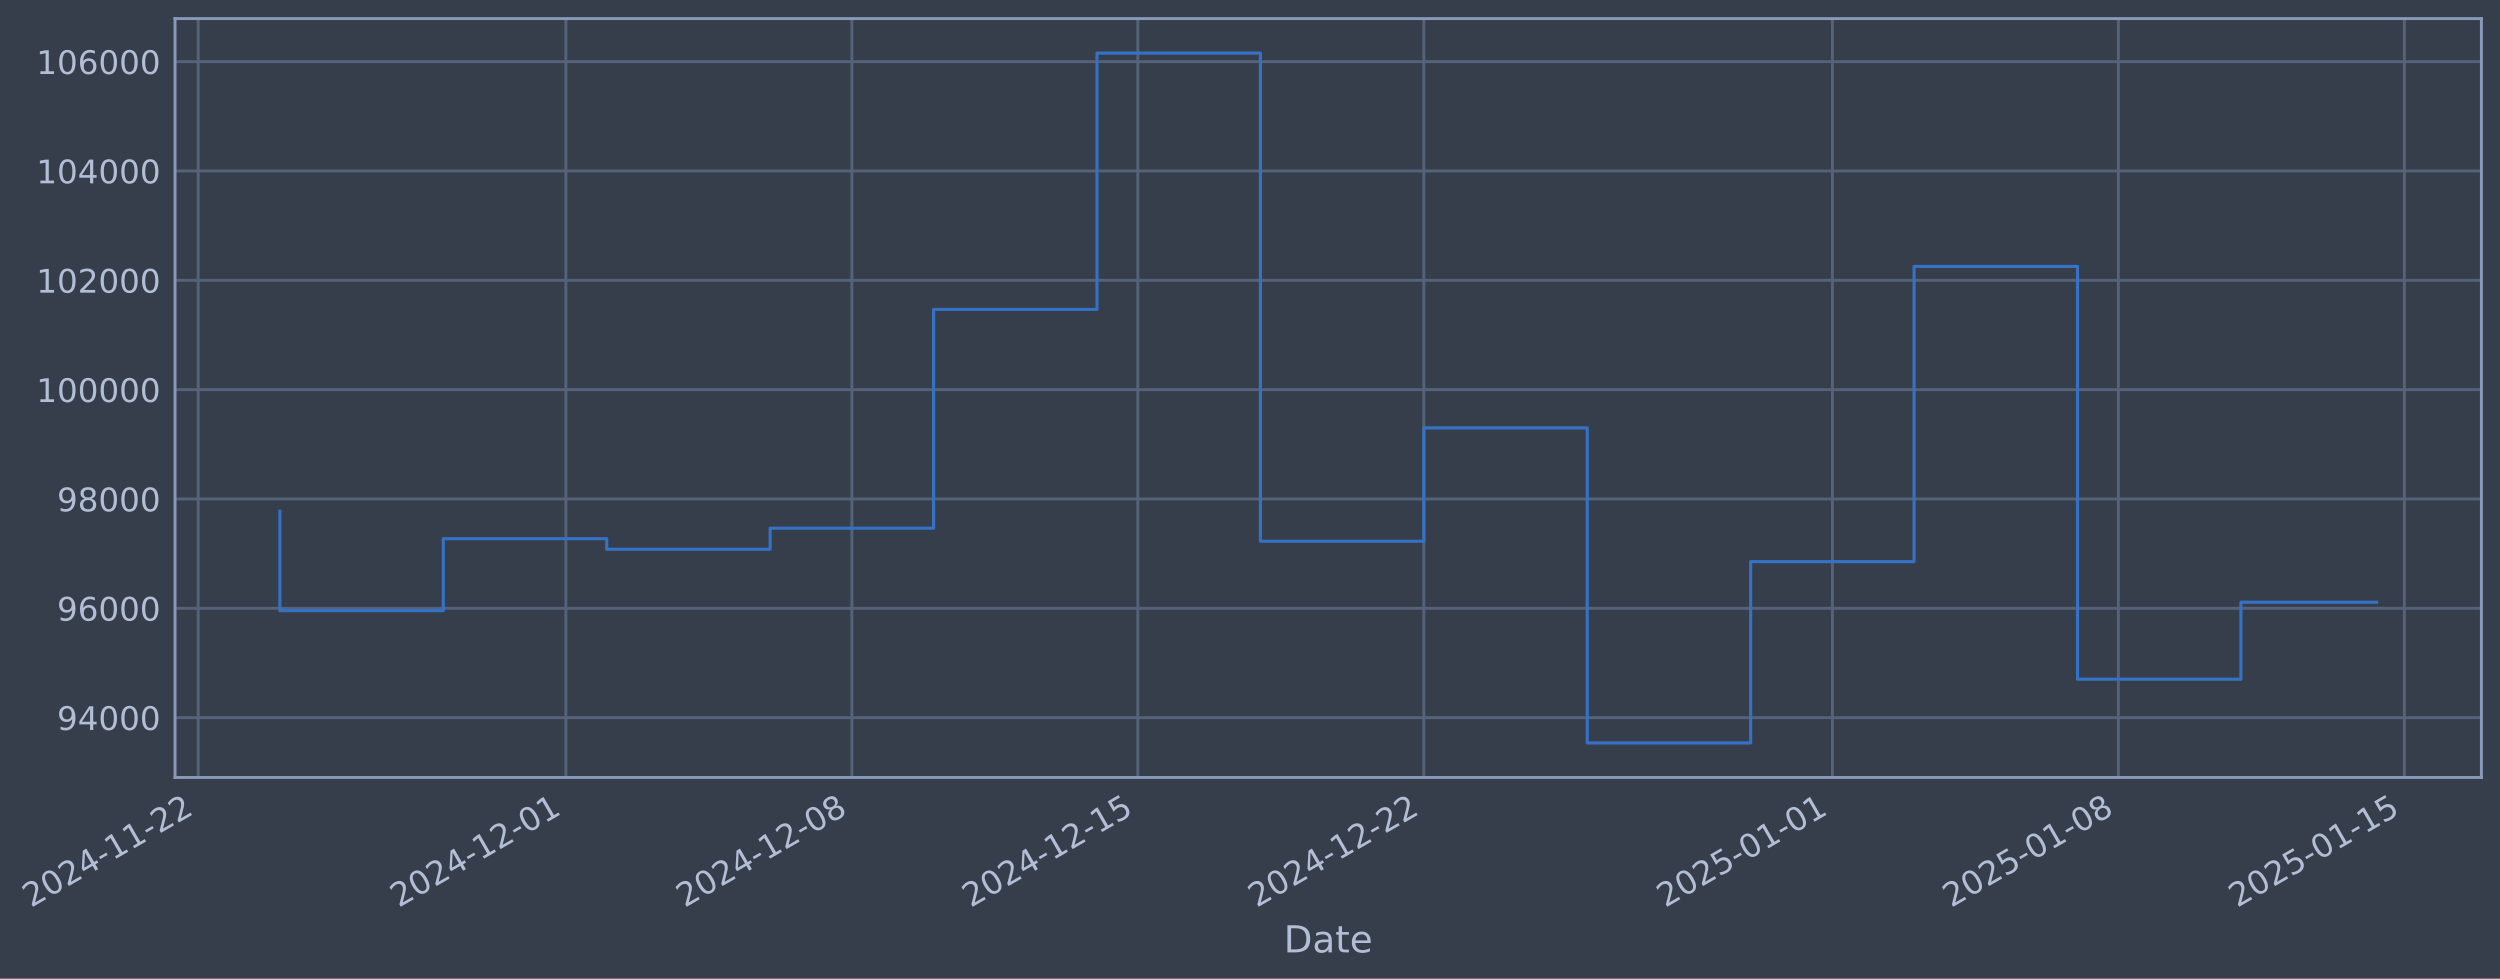
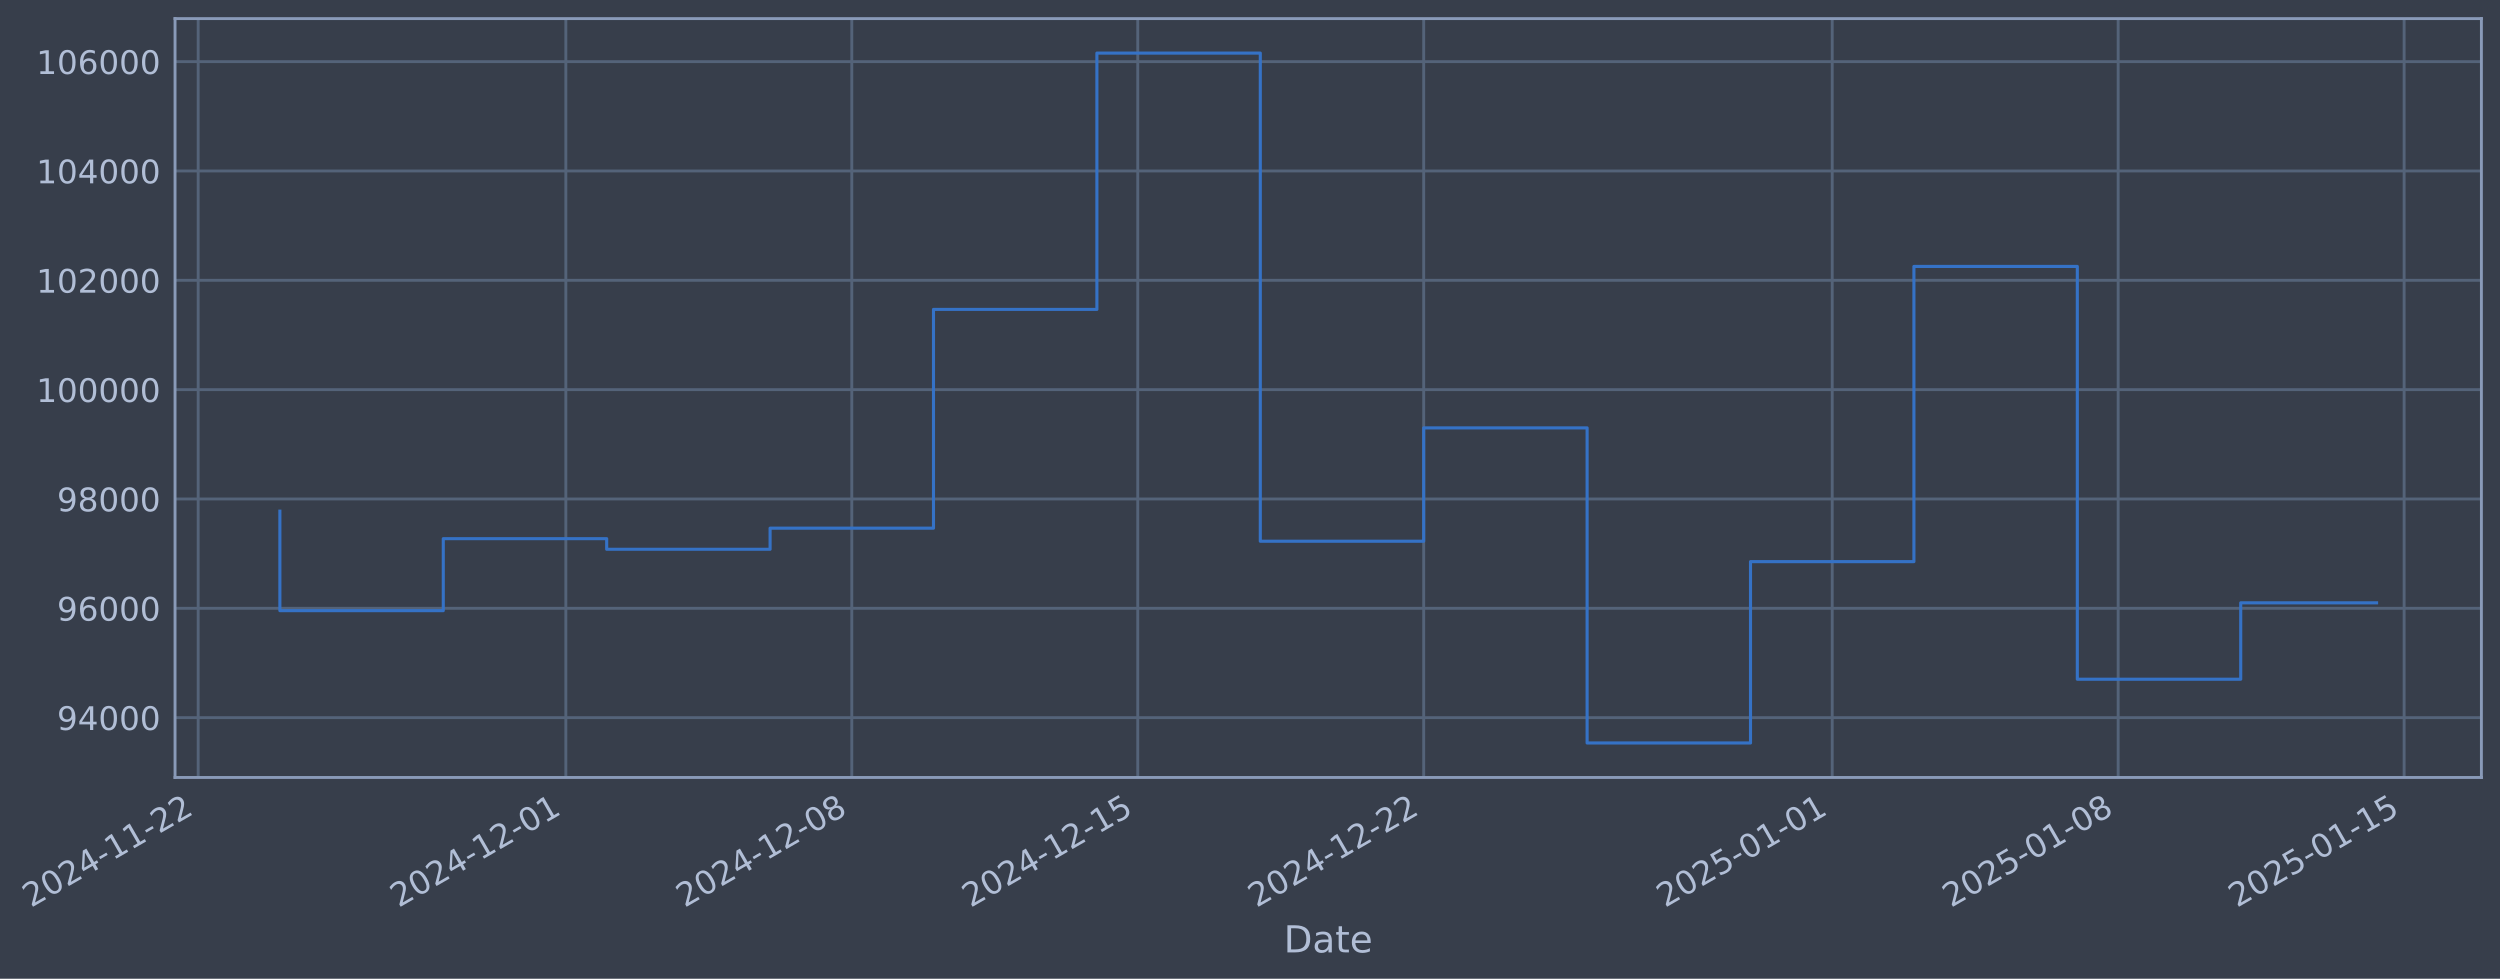
- <svg xmlns="http://www.w3.org/2000/svg" xmlns:xlink="http://www.w3.org/1999/xlink" width="967.761pt" height="378.87pt" viewBox="0 0 967.761 378.87" version="1.1">
+ <svg xmlns="http://www.w3.org/2000/svg" xmlns:xlink="http://www.w3.org/1999/xlink" width="967.758pt" height="378.87pt" viewBox="0 0 967.758 378.87" version="1.1">
  <defs>
    <style type="text/css">*{stroke-linejoin: round; stroke-linecap: butt}</style>
  </defs>
  <g id="figure_1">
    <g id="patch_1">
-       <path d="M 0 378.87  L 967.761 378.87  L 967.761 0  L 0 0  z " style="fill: #373e4b" />
+       <path d="M 0 378.87  L 967.758 378.87  L 967.758 0  L 0 0  z " style="fill: #373e4b" />
    </g>
    <g id="axes_1">
      <g id="patch_2">
-         <path d="M 67.761 300.96  L 960.561 300.96  L 960.561 7.2  L 67.761 7.2  z " style="fill: #373e4b" />
+         <path d="M 67.758 300.96  L 960.558 300.96  L 960.558 7.2  L 67.758 7.2  z " style="fill: #373e4b" />
      </g>
      <g id="matplotlib.axis_1">
        <g id="xtick_1">
          <g id="line2d_1">
-             <path d="M 76.713 300.96  L 76.713 7.2  " clip-path="url(#pc93eaf473d)" style="fill: none; stroke: #546379; stroke-width: 1.12; stroke-linecap: square" />
+             <path d="M 76.713 300.96  L 76.713 7.2  " clip-path="url(#pcde0b45743)" style="fill: none; stroke: #546379; stroke-width: 1.12; stroke-linecap: square" />
          </g>
          <g id="line2d_2" />
          <g id="text_1">
            <g style="fill: #b1bed6" transform="translate(11.98702 351.4642) rotate(-30) scale(0.126 -0.126)">
              <defs>
                <path id="DejaVuSans-32" d="M 1228 531  L 3431 531  L 3431 0  L 469 0  L 469 531  Q 828 903 1448 1529  Q 2069 2156 2228 2338  Q 2531 2678 2651 2914  Q 2772 3150 2772 3378  Q 2772 3750 2511 3984  Q 2250 4219 1831 4219  Q 1534 4219 1204 4116  Q 875 4013 500 3803  L 500 4441  Q 881 4594 1212 4672  Q 1544 4750 1819 4750  Q 2544 4750 2975 4387  Q 3406 4025 3406 3419  Q 3406 3131 3298 2873  Q 3191 2616 2906 2266  Q 2828 2175 2409 1742  Q 1991 1309 1228 531  z " transform="scale(0.015625)" />
                <path id="DejaVuSans-30" d="M 2034 4250  Q 1547 4250 1301 3770  Q 1056 3291 1056 2328  Q 1056 1369 1301 889  Q 1547 409 2034 409  Q 2525 409 2770 889  Q 3016 1369 3016 2328  Q 3016 3291 2770 3770  Q 2525 4250 2034 4250  z M 2034 4750  Q 2819 4750 3233 4129  Q 3647 3509 3647 2328  Q 3647 1150 3233 529  Q 2819 -91 2034 -91  Q 1250 -91 836 529  Q 422 1150 422 2328  Q 422 3509 836 4129  Q 1250 4750 2034 4750  z " transform="scale(0.015625)" />
                <path id="DejaVuSans-34" d="M 2419 4116  L 825 1625  L 2419 1625  L 2419 4116  z M 2253 4666  L 3047 4666  L 3047 1625  L 3713 1625  L 3713 1100  L 3047 1100  L 3047 0  L 2419 0  L 2419 1100  L 313 1100  L 313 1709  L 2253 4666  z " transform="scale(0.015625)" />
                <path id="DejaVuSans-2d" d="M 313 2009  L 1997 2009  L 1997 1497  L 313 1497  L 313 2009  z " transform="scale(0.015625)" />
                <path id="DejaVuSans-31" d="M 794 531  L 1825 531  L 1825 4091  L 703 3866  L 703 4441  L 1819 4666  L 2450 4666  L 2450 531  L 3481 531  L 3481 0  L 794 0  L 794 531  z " transform="scale(0.015625)" />
              </defs>
              <use xlink:href="#DejaVuSans-32" />
              <use xlink:href="#DejaVuSans-30" transform="translate(63.62305 0)" />
              <use xlink:href="#DejaVuSans-32" transform="translate(127.2461 0)" />
              <use xlink:href="#DejaVuSans-34" transform="translate(190.8691 0)" />
              <use xlink:href="#DejaVuSans-2d" transform="translate(254.4922 0)" />
              <use xlink:href="#DejaVuSans-31" transform="translate(290.5762 0)" />
              <use xlink:href="#DejaVuSans-31" transform="translate(354.1992 0)" />
              <use xlink:href="#DejaVuSans-2d" transform="translate(417.8223 0)" />
              <use xlink:href="#DejaVuSans-32" transform="translate(453.9062 0)" />
              <use xlink:href="#DejaVuSans-32" transform="translate(517.5293 0)" />
            </g>
          </g>
        </g>
        <g id="xtick_2">
          <g id="line2d_3">
-             <path d="M 219.049 300.96  L 219.049 7.2  " clip-path="url(#pc93eaf473d)" style="fill: none; stroke: #546379; stroke-width: 1.12; stroke-linecap: square" />
+             <path d="M 219.035 300.96  L 219.035 7.2  " clip-path="url(#pcde0b45743)" style="fill: none; stroke: #546379; stroke-width: 1.12; stroke-linecap: square" />
          </g>
          <g id="line2d_4" />
          <g id="text_2">
-             <g style="fill: #b1bed6" transform="translate(154.3238 351.4642) rotate(-30) scale(0.126 -0.126)">
+             <g style="fill: #b1bed6" transform="translate(154.309 351.4642) rotate(-30) scale(0.126 -0.126)">
              <use xlink:href="#DejaVuSans-32" />
              <use xlink:href="#DejaVuSans-30" transform="translate(63.62305 0)" />
              <use xlink:href="#DejaVuSans-32" transform="translate(127.2461 0)" />
              <use xlink:href="#DejaVuSans-34" transform="translate(190.8691 0)" />
              <use xlink:href="#DejaVuSans-2d" transform="translate(254.4922 0)" />
              <use xlink:href="#DejaVuSans-31" transform="translate(290.5762 0)" />
              <use xlink:href="#DejaVuSans-32" transform="translate(354.1992 0)" />
              <use xlink:href="#DejaVuSans-2d" transform="translate(417.8223 0)" />
              <use xlink:href="#DejaVuSans-30" transform="translate(453.9062 0)" />
              <use xlink:href="#DejaVuSans-31" transform="translate(517.5293 0)" />
            </g>
          </g>
        </g>
        <g id="xtick_3">
          <g id="line2d_5">
-             <path d="M 329.756 300.96  L 329.756 7.2  " clip-path="url(#pc93eaf473d)" style="fill: none; stroke: #546379; stroke-width: 1.12; stroke-linecap: square" />
+             <path d="M 329.729 300.96  L 329.729 7.2  " clip-path="url(#pcde0b45743)" style="fill: none; stroke: #546379; stroke-width: 1.12; stroke-linecap: square" />
          </g>
          <g id="line2d_6" />
          <g id="text_3">
-             <g style="fill: #b1bed6" transform="translate(265.0302 351.4642) rotate(-30) scale(0.126 -0.126)">
+             <g style="fill: #b1bed6" transform="translate(265.0039 351.4642) rotate(-30) scale(0.126 -0.126)">
              <defs>
                <path id="DejaVuSans-38" d="M 2034 2216  Q 1584 2216 1326 1975  Q 1069 1734 1069 1313  Q 1069 891 1326 650  Q 1584 409 2034 409  Q 2484 409 2743 651  Q 3003 894 3003 1313  Q 3003 1734 2745 1975  Q 2488 2216 2034 2216  z M 1403 2484  Q 997 2584 770 2862  Q 544 3141 544 3541  Q 544 4100 942 4425  Q 1341 4750 2034 4750  Q 2731 4750 3128 4425  Q 3525 4100 3525 3541  Q 3525 3141 3298 2862  Q 3072 2584 2669 2484  Q 3125 2378 3379 2068  Q 3634 1759 3634 1313  Q 3634 634 3220 271  Q 2806 -91 2034 -91  Q 1263 -91 848 271  Q 434 634 434 1313  Q 434 1759 690 2068  Q 947 2378 1403 2484  z M 1172 3481  Q 1172 3119 1398 2916  Q 1625 2713 2034 2713  Q 2441 2713 2670 2916  Q 2900 3119 2900 3481  Q 2900 3844 2670 4047  Q 2441 4250 2034 4250  Q 1625 4250 1398 4047  Q 1172 3844 1172 3481  z " transform="scale(0.015625)" />
              </defs>
              <use xlink:href="#DejaVuSans-32" />
              <use xlink:href="#DejaVuSans-30" transform="translate(63.62305 0)" />
              <use xlink:href="#DejaVuSans-32" transform="translate(127.2461 0)" />
              <use xlink:href="#DejaVuSans-34" transform="translate(190.8691 0)" />
              <use xlink:href="#DejaVuSans-2d" transform="translate(254.4922 0)" />
              <use xlink:href="#DejaVuSans-31" transform="translate(290.5762 0)" />
              <use xlink:href="#DejaVuSans-32" transform="translate(354.1992 0)" />
              <use xlink:href="#DejaVuSans-2d" transform="translate(417.8223 0)" />
              <use xlink:href="#DejaVuSans-30" transform="translate(453.9062 0)" />
              <use xlink:href="#DejaVuSans-38" transform="translate(517.5293 0)" />
            </g>
          </g>
        </g>
        <g id="xtick_4">
          <g id="line2d_7">
-             <path d="M 440.462 300.96  L 440.462 7.2  " clip-path="url(#pc93eaf473d)" style="fill: none; stroke: #546379; stroke-width: 1.12; stroke-linecap: square" />
+             <path d="M 440.424 300.96  L 440.424 7.2  " clip-path="url(#pcde0b45743)" style="fill: none; stroke: #546379; stroke-width: 1.12; stroke-linecap: square" />
          </g>
          <g id="line2d_8" />
          <g id="text_4">
-             <g style="fill: #b1bed6" transform="translate(375.7366 351.4642) rotate(-30) scale(0.126 -0.126)">
+             <g style="fill: #b1bed6" transform="translate(375.6989 351.4642) rotate(-30) scale(0.126 -0.126)">
              <defs>
                <path id="DejaVuSans-35" d="M 691 4666  L 3169 4666  L 3169 4134  L 1269 4134  L 1269 2991  Q 1406 3038 1543 3061  Q 1681 3084 1819 3084  Q 2600 3084 3056 2656  Q 3513 2228 3513 1497  Q 3513 744 3044 326  Q 2575 -91 1722 -91  Q 1428 -91 1123 -41  Q 819 9 494 109  L 494 744  Q 775 591 1075 516  Q 1375 441 1709 441  Q 2250 441 2565 725  Q 2881 1009 2881 1497  Q 2881 1984 2565 2268  Q 2250 2553 1709 2553  Q 1456 2553 1204 2497  Q 953 2441 691 2322  L 691 4666  z " transform="scale(0.015625)" />
              </defs>
              <use xlink:href="#DejaVuSans-32" />
              <use xlink:href="#DejaVuSans-30" transform="translate(63.62305 0)" />
              <use xlink:href="#DejaVuSans-32" transform="translate(127.2461 0)" />
              <use xlink:href="#DejaVuSans-34" transform="translate(190.8691 0)" />
              <use xlink:href="#DejaVuSans-2d" transform="translate(254.4922 0)" />
              <use xlink:href="#DejaVuSans-31" transform="translate(290.5762 0)" />
              <use xlink:href="#DejaVuSans-32" transform="translate(354.1992 0)" />
              <use xlink:href="#DejaVuSans-2d" transform="translate(417.8223 0)" />
              <use xlink:href="#DejaVuSans-31" transform="translate(453.9062 0)" />
              <use xlink:href="#DejaVuSans-35" transform="translate(517.5293 0)" />
            </g>
          </g>
        </g>
        <g id="xtick_5">
          <g id="line2d_9">
-             <path d="M 551.168 300.96  L 551.168 7.2  " clip-path="url(#pc93eaf473d)" style="fill: none; stroke: #546379; stroke-width: 1.12; stroke-linecap: square" />
+             <path d="M 551.119 300.96  L 551.119 7.2  " clip-path="url(#pcde0b45743)" style="fill: none; stroke: #546379; stroke-width: 1.12; stroke-linecap: square" />
          </g>
          <g id="line2d_10" />
          <g id="text_5">
-             <g style="fill: #b1bed6" transform="translate(486.443 351.4642) rotate(-30) scale(0.126 -0.126)">
+             <g style="fill: #b1bed6" transform="translate(486.3938 351.4642) rotate(-30) scale(0.126 -0.126)">
              <use xlink:href="#DejaVuSans-32" />
              <use xlink:href="#DejaVuSans-30" transform="translate(63.62305 0)" />
              <use xlink:href="#DejaVuSans-32" transform="translate(127.2461 0)" />
              <use xlink:href="#DejaVuSans-34" transform="translate(190.8691 0)" />
              <use xlink:href="#DejaVuSans-2d" transform="translate(254.4922 0)" />
              <use xlink:href="#DejaVuSans-31" transform="translate(290.5762 0)" />
              <use xlink:href="#DejaVuSans-32" transform="translate(354.1992 0)" />
              <use xlink:href="#DejaVuSans-2d" transform="translate(417.8223 0)" />
              <use xlink:href="#DejaVuSans-32" transform="translate(453.9062 0)" />
              <use xlink:href="#DejaVuSans-32" transform="translate(517.5293 0)" />
            </g>
          </g>
        </g>
        <g id="xtick_6">
          <g id="line2d_11">
-             <path d="M 709.32 300.96  L 709.32 7.2  " clip-path="url(#pc93eaf473d)" style="fill: none; stroke: #546379; stroke-width: 1.12; stroke-linecap: square" />
+             <path d="M 709.255 300.96  L 709.255 7.2  " clip-path="url(#pcde0b45743)" style="fill: none; stroke: #546379; stroke-width: 1.12; stroke-linecap: square" />
          </g>
          <g id="line2d_12" />
          <g id="text_6">
-             <g style="fill: #b1bed6" transform="translate(644.595 351.4642) rotate(-30) scale(0.126 -0.126)">
+             <g style="fill: #b1bed6" transform="translate(644.5293 351.4642) rotate(-30) scale(0.126 -0.126)">
              <use xlink:href="#DejaVuSans-32" />
              <use xlink:href="#DejaVuSans-30" transform="translate(63.62305 0)" />
              <use xlink:href="#DejaVuSans-32" transform="translate(127.2461 0)" />
              <use xlink:href="#DejaVuSans-35" transform="translate(190.8691 0)" />
              <use xlink:href="#DejaVuSans-2d" transform="translate(254.4922 0)" />
              <use xlink:href="#DejaVuSans-30" transform="translate(290.5762 0)" />
              <use xlink:href="#DejaVuSans-31" transform="translate(354.1992 0)" />
              <use xlink:href="#DejaVuSans-2d" transform="translate(417.8223 0)" />
              <use xlink:href="#DejaVuSans-30" transform="translate(453.9062 0)" />
              <use xlink:href="#DejaVuSans-31" transform="translate(517.5293 0)" />
            </g>
          </g>
        </g>
        <g id="xtick_7">
          <g id="line2d_13">
-             <path d="M 820.027 300.96  L 820.027 7.2  " clip-path="url(#pc93eaf473d)" style="fill: none; stroke: #546379; stroke-width: 1.12; stroke-linecap: square" />
+             <path d="M 819.95 300.96  L 819.95 7.2  " clip-path="url(#pcde0b45743)" style="fill: none; stroke: #546379; stroke-width: 1.12; stroke-linecap: square" />
          </g>
          <g id="line2d_14" />
          <g id="text_7">
-             <g style="fill: #b1bed6" transform="translate(755.3014 351.4642) rotate(-30) scale(0.126 -0.126)">
+             <g style="fill: #b1bed6" transform="translate(755.2242 351.4642) rotate(-30) scale(0.126 -0.126)">
              <use xlink:href="#DejaVuSans-32" />
              <use xlink:href="#DejaVuSans-30" transform="translate(63.62305 0)" />
              <use xlink:href="#DejaVuSans-32" transform="translate(127.2461 0)" />
              <use xlink:href="#DejaVuSans-35" transform="translate(190.8691 0)" />
              <use xlink:href="#DejaVuSans-2d" transform="translate(254.4922 0)" />
              <use xlink:href="#DejaVuSans-30" transform="translate(290.5762 0)" />
              <use xlink:href="#DejaVuSans-31" transform="translate(354.1992 0)" />
              <use xlink:href="#DejaVuSans-2d" transform="translate(417.8223 0)" />
              <use xlink:href="#DejaVuSans-30" transform="translate(453.9062 0)" />
              <use xlink:href="#DejaVuSans-38" transform="translate(517.5293 0)" />
            </g>
          </g>
        </g>
        <g id="xtick_8">
          <g id="line2d_15">
-             <path d="M 930.733 300.96  L 930.733 7.2  " clip-path="url(#pc93eaf473d)" style="fill: none; stroke: #546379; stroke-width: 1.12; stroke-linecap: square" />
+             <path d="M 930.645 300.96  L 930.645 7.2  " clip-path="url(#pcde0b45743)" style="fill: none; stroke: #546379; stroke-width: 1.12; stroke-linecap: square" />
          </g>
          <g id="line2d_16" />
          <g id="text_8">
-             <g style="fill: #b1bed6" transform="translate(866.0077 351.4642) rotate(-30) scale(0.126 -0.126)">
+             <g style="fill: #b1bed6" transform="translate(865.9192 351.4642) rotate(-30) scale(0.126 -0.126)">
              <use xlink:href="#DejaVuSans-32" />
              <use xlink:href="#DejaVuSans-30" transform="translate(63.62305 0)" />
              <use xlink:href="#DejaVuSans-32" transform="translate(127.2461 0)" />
              <use xlink:href="#DejaVuSans-35" transform="translate(190.8691 0)" />
              <use xlink:href="#DejaVuSans-2d" transform="translate(254.4922 0)" />
              <use xlink:href="#DejaVuSans-30" transform="translate(290.5762 0)" />
              <use xlink:href="#DejaVuSans-31" transform="translate(354.1992 0)" />
              <use xlink:href="#DejaVuSans-2d" transform="translate(417.8223 0)" />
              <use xlink:href="#DejaVuSans-31" transform="translate(453.9062 0)" />
              <use xlink:href="#DejaVuSans-35" transform="translate(517.5293 0)" />
            </g>
          </g>
        </g>
        <g id="text_9">
-           <g style="fill: #b1bed6" transform="translate(496.952 368.6753) scale(0.144 -0.144)">
+           <g style="fill: #b1bed6" transform="translate(496.9487 368.6753) scale(0.144 -0.144)">
            <defs>
              <path id="DejaVuSans-44" d="M 1259 4147  L 1259 519  L 2022 519  Q 2988 519 3436 956  Q 3884 1394 3884 2338  Q 3884 3275 3436 3711  Q 2988 4147 2022 4147  L 1259 4147  z M 628 4666  L 1925 4666  Q 3281 4666 3915 4102  Q 4550 3538 4550 2338  Q 4550 1131 3912 565  Q 3275 0 1925 0  L 628 0  L 628 4666  z " transform="scale(0.015625)" />
              <path id="DejaVuSans-61" d="M 2194 1759  Q 1497 1759 1228 1600  Q 959 1441 959 1056  Q 959 750 1161 570  Q 1363 391 1709 391  Q 2188 391 2477 730  Q 2766 1069 2766 1631  L 2766 1759  L 2194 1759  z M 3341 1997  L 3341 0  L 2766 0  L 2766 531  Q 2569 213 2275 61  Q 1981 -91 1556 -91  Q 1019 -91 701 211  Q 384 513 384 1019  Q 384 1609 779 1909  Q 1175 2209 1959 2209  L 2766 2209  L 2766 2266  Q 2766 2663 2505 2880  Q 2244 3097 1772 3097  Q 1472 3097 1187 3025  Q 903 2953 641 2809  L 641 3341  Q 956 3463 1253 3523  Q 1550 3584 1831 3584  Q 2591 3584 2966 3190  Q 3341 2797 3341 1997  z " transform="scale(0.015625)" />
              <path id="DejaVuSans-74" d="M 1172 4494  L 1172 3500  L 2356 3500  L 2356 3053  L 1172 3053  L 1172 1153  Q 1172 725 1289 603  Q 1406 481 1766 481  L 2356 481  L 2356 0  L 1766 0  Q 1100 0 847 248  Q 594 497 594 1153  L 594 3053  L 172 3053  L 172 3500  L 594 3500  L 594 4494  L 1172 4494  z " transform="scale(0.015625)" />
              <path id="DejaVuSans-65" d="M 3597 1894  L 3597 1613  L 953 1613  Q 991 1019 1311 708  Q 1631 397 2203 397  Q 2534 397 2845 478  Q 3156 559 3463 722  L 3463 178  Q 3153 47 2828 -22  Q 2503 -91 2169 -91  Q 1331 -91 842 396  Q 353 884 353 1716  Q 353 2575 817 3079  Q 1281 3584 2069 3584  Q 2775 3584 3186 3129  Q 3597 2675 3597 1894  z M 3022 2063  Q 3016 2534 2758 2815  Q 2500 3097 2075 3097  Q 1594 3097 1305 2825  Q 1016 2553 972 2059  L 3022 2063  z " transform="scale(0.015625)" />
            </defs>
            <use xlink:href="#DejaVuSans-44" />
            <use xlink:href="#DejaVuSans-61" transform="translate(77.00195 0)" />
            <use xlink:href="#DejaVuSans-74" transform="translate(138.2812 0)" />
            <use xlink:href="#DejaVuSans-65" transform="translate(177.4902 0)" />
          </g>
        </g>
      </g>
      <g id="matplotlib.axis_2">
        <g id="ytick_1">
          <g id="line2d_17">
-             <path d="M 67.761 277.797  L 960.561 277.797  " clip-path="url(#pc93eaf473d)" style="fill: none; stroke: #546379; stroke-width: 1.12; stroke-linecap: square" />
+             <path d="M 67.758 277.797  L 960.558 277.797  " clip-path="url(#pcde0b45743)" style="fill: none; stroke: #546379; stroke-width: 1.12; stroke-linecap: square" />
          </g>
          <g id="line2d_18" />
          <g id="text_10">
-             <g style="fill: #b1bed6" transform="translate(22.07735 282.5841) scale(0.126 -0.126)">
+             <g style="fill: #b1bed6" transform="translate(22.07407 282.5841) scale(0.126 -0.126)">
              <defs>
                <path id="DejaVuSans-39" d="M 703 97  L 703 672  Q 941 559 1184 500  Q 1428 441 1663 441  Q 2288 441 2617 861  Q 2947 1281 2994 2138  Q 2813 1869 2534 1725  Q 2256 1581 1919 1581  Q 1219 1581 811 2004  Q 403 2428 403 3163  Q 403 3881 828 4315  Q 1253 4750 1959 4750  Q 2769 4750 3195 4129  Q 3622 3509 3622 2328  Q 3622 1225 3098 567  Q 2575 -91 1691 -91  Q 1453 -91 1209 -44  Q 966 3 703 97  z M 1959 2075  Q 2384 2075 2632 2365  Q 2881 2656 2881 3163  Q 2881 3666 2632 3958  Q 2384 4250 1959 4250  Q 1534 4250 1286 3958  Q 1038 3666 1038 3163  Q 1038 2656 1286 2365  Q 1534 2075 1959 2075  z " transform="scale(0.015625)" />
              </defs>
              <use xlink:href="#DejaVuSans-39" />
              <use xlink:href="#DejaVuSans-34" transform="translate(63.62305 0)" />
              <use xlink:href="#DejaVuSans-30" transform="translate(127.2461 0)" />
              <use xlink:href="#DejaVuSans-30" transform="translate(190.8691 0)" />
              <use xlink:href="#DejaVuSans-30" transform="translate(254.4922 0)" />
            </g>
          </g>
        </g>
        <g id="ytick_2">
          <g id="line2d_19">
-             <path d="M 67.761 235.473  L 960.561 235.473  " clip-path="url(#pc93eaf473d)" style="fill: none; stroke: #546379; stroke-width: 1.12; stroke-linecap: square" />
+             <path d="M 67.758 235.473  L 960.558 235.473  " clip-path="url(#pcde0b45743)" style="fill: none; stroke: #546379; stroke-width: 1.12; stroke-linecap: square" />
          </g>
          <g id="line2d_20" />
          <g id="text_11">
-             <g style="fill: #b1bed6" transform="translate(22.07735 240.2602) scale(0.126 -0.126)">
+             <g style="fill: #b1bed6" transform="translate(22.07407 240.2602) scale(0.126 -0.126)">
              <defs>
                <path id="DejaVuSans-36" d="M 2113 2584  Q 1688 2584 1439 2293  Q 1191 2003 1191 1497  Q 1191 994 1439 701  Q 1688 409 2113 409  Q 2538 409 2786 701  Q 3034 994 3034 1497  Q 3034 2003 2786 2293  Q 2538 2584 2113 2584  z M 3366 4563  L 3366 3988  Q 3128 4100 2886 4159  Q 2644 4219 2406 4219  Q 1781 4219 1451 3797  Q 1122 3375 1075 2522  Q 1259 2794 1537 2939  Q 1816 3084 2150 3084  Q 2853 3084 3261 2657  Q 3669 2231 3669 1497  Q 3669 778 3244 343  Q 2819 -91 2113 -91  Q 1303 -91 875 529  Q 447 1150 447 2328  Q 447 3434 972 4092  Q 1497 4750 2381 4750  Q 2619 4750 2861 4703  Q 3103 4656 3366 4563  z " transform="scale(0.015625)" />
              </defs>
              <use xlink:href="#DejaVuSans-39" />
              <use xlink:href="#DejaVuSans-36" transform="translate(63.62305 0)" />
              <use xlink:href="#DejaVuSans-30" transform="translate(127.2461 0)" />
              <use xlink:href="#DejaVuSans-30" transform="translate(190.8691 0)" />
              <use xlink:href="#DejaVuSans-30" transform="translate(254.4922 0)" />
            </g>
          </g>
        </g>
        <g id="ytick_3">
          <g id="line2d_21">
-             <path d="M 67.761 193.149  L 960.561 193.149  " clip-path="url(#pc93eaf473d)" style="fill: none; stroke: #546379; stroke-width: 1.12; stroke-linecap: square" />
+             <path d="M 67.758 193.149  L 960.558 193.149  " clip-path="url(#pcde0b45743)" style="fill: none; stroke: #546379; stroke-width: 1.12; stroke-linecap: square" />
          </g>
          <g id="line2d_22" />
          <g id="text_12">
-             <g style="fill: #b1bed6" transform="translate(22.07735 197.9364) scale(0.126 -0.126)">
+             <g style="fill: #b1bed6" transform="translate(22.07407 197.9364) scale(0.126 -0.126)">
              <use xlink:href="#DejaVuSans-39" />
              <use xlink:href="#DejaVuSans-38" transform="translate(63.62305 0)" />
              <use xlink:href="#DejaVuSans-30" transform="translate(127.2461 0)" />
              <use xlink:href="#DejaVuSans-30" transform="translate(190.8691 0)" />
              <use xlink:href="#DejaVuSans-30" transform="translate(254.4922 0)" />
            </g>
          </g>
        </g>
        <g id="ytick_4">
          <g id="line2d_23">
-             <path d="M 67.761 150.826  L 960.561 150.826  " clip-path="url(#pc93eaf473d)" style="fill: none; stroke: #546379; stroke-width: 1.12; stroke-linecap: square" />
+             <path d="M 67.758 150.826  L 960.558 150.826  " clip-path="url(#pcde0b45743)" style="fill: none; stroke: #546379; stroke-width: 1.12; stroke-linecap: square" />
          </g>
          <g id="line2d_24" />
          <g id="text_13">
-             <g style="fill: #b1bed6" transform="translate(14.0606 155.6126) scale(0.126 -0.126)">
+             <g style="fill: #b1bed6" transform="translate(14.05732 155.6126) scale(0.126 -0.126)">
              <use xlink:href="#DejaVuSans-31" />
              <use xlink:href="#DejaVuSans-30" transform="translate(63.62305 0)" />
              <use xlink:href="#DejaVuSans-30" transform="translate(127.2461 0)" />
              <use xlink:href="#DejaVuSans-30" transform="translate(190.8691 0)" />
              <use xlink:href="#DejaVuSans-30" transform="translate(254.4922 0)" />
              <use xlink:href="#DejaVuSans-30" transform="translate(318.1152 0)" />
            </g>
          </g>
        </g>
        <g id="ytick_5">
          <g id="line2d_25">
-             <path d="M 67.761 108.502  L 960.561 108.502  " clip-path="url(#pc93eaf473d)" style="fill: none; stroke: #546379; stroke-width: 1.12; stroke-linecap: square" />
+             <path d="M 67.758 108.502  L 960.558 108.502  " clip-path="url(#pcde0b45743)" style="fill: none; stroke: #546379; stroke-width: 1.12; stroke-linecap: square" />
          </g>
          <g id="line2d_26" />
          <g id="text_14">
-             <g style="fill: #b1bed6" transform="translate(14.0606 113.2888) scale(0.126 -0.126)">
+             <g style="fill: #b1bed6" transform="translate(14.05732 113.2888) scale(0.126 -0.126)">
              <use xlink:href="#DejaVuSans-31" />
              <use xlink:href="#DejaVuSans-30" transform="translate(63.62305 0)" />
              <use xlink:href="#DejaVuSans-32" transform="translate(127.2461 0)" />
              <use xlink:href="#DejaVuSans-30" transform="translate(190.8691 0)" />
              <use xlink:href="#DejaVuSans-30" transform="translate(254.4922 0)" />
              <use xlink:href="#DejaVuSans-30" transform="translate(318.1152 0)" />
            </g>
          </g>
        </g>
        <g id="ytick_6">
          <g id="line2d_27">
-             <path d="M 67.761 66.178  L 960.561 66.178  " clip-path="url(#pc93eaf473d)" style="fill: none; stroke: #546379; stroke-width: 1.12; stroke-linecap: square" />
+             <path d="M 67.758 66.178  L 960.558 66.178  " clip-path="url(#pcde0b45743)" style="fill: none; stroke: #546379; stroke-width: 1.12; stroke-linecap: square" />
          </g>
          <g id="line2d_28" />
          <g id="text_15">
-             <g style="fill: #b1bed6" transform="translate(14.0606 70.96502) scale(0.126 -0.126)">
+             <g style="fill: #b1bed6" transform="translate(14.05732 70.96502) scale(0.126 -0.126)">
              <use xlink:href="#DejaVuSans-31" />
              <use xlink:href="#DejaVuSans-30" transform="translate(63.62305 0)" />
              <use xlink:href="#DejaVuSans-34" transform="translate(127.2461 0)" />
              <use xlink:href="#DejaVuSans-30" transform="translate(190.8691 0)" />
              <use xlink:href="#DejaVuSans-30" transform="translate(254.4922 0)" />
              <use xlink:href="#DejaVuSans-30" transform="translate(318.1152 0)" />
            </g>
          </g>
        </g>
        <g id="ytick_7">
          <g id="line2d_29">
-             <path d="M 67.761 23.854  L 960.561 23.854  " clip-path="url(#pc93eaf473d)" style="fill: none; stroke: #546379; stroke-width: 1.12; stroke-linecap: square" />
+             <path d="M 67.758 23.854  L 960.558 23.854  " clip-path="url(#pcde0b45743)" style="fill: none; stroke: #546379; stroke-width: 1.12; stroke-linecap: square" />
          </g>
          <g id="line2d_30" />
          <g id="text_16">
-             <g style="fill: #b1bed6" transform="translate(14.0606 28.64121) scale(0.126 -0.126)">
+             <g style="fill: #b1bed6" transform="translate(14.05732 28.64121) scale(0.126 -0.126)">
              <use xlink:href="#DejaVuSans-31" />
              <use xlink:href="#DejaVuSans-30" transform="translate(63.62305 0)" />
              <use xlink:href="#DejaVuSans-36" transform="translate(127.2461 0)" />
              <use xlink:href="#DejaVuSans-30" transform="translate(190.8691 0)" />
              <use xlink:href="#DejaVuSans-30" transform="translate(254.4922 0)" />
              <use xlink:href="#DejaVuSans-30" transform="translate(318.1152 0)" />
            </g>
          </g>
        </g>
      </g>
      <g id="line2d_31">
-         <path d="M 108.343 197.87  L 108.343 236.383  L 171.604 236.383  L 171.604 208.521  L 234.865 208.521  L 234.865 212.628  L 298.125 212.628  L 298.125 204.459  L 361.386 204.459  L 361.386 119.77  L 424.647 119.77  L 424.647 20.553  L 487.908 20.553  L 487.908 209.517  L 551.168 209.517  L 551.168 165.636  L 614.429 165.636  L 614.429 287.607  L 677.69 287.607  L 677.69 217.409  L 740.951 217.409  L 740.951 103.141  L 804.212 103.141  L 804.212 262.927  L 867.472 262.927  L 867.472 233.13  L 919.979 233.13  " clip-path="url(#pc93eaf473d)" style="fill: none; stroke: #3572c6; stroke-width: 1.2; stroke-linecap: square" />
+         <path d="M 108.34 197.87  L 108.34 236.383  L 171.594 236.383  L 171.594 208.521  L 234.848 208.521  L 234.848 212.628  L 298.102 212.628  L 298.102 204.459  L 361.357 204.459  L 361.357 119.77  L 424.611 119.77  L 424.611 20.553  L 487.865 20.553  L 487.865 209.517  L 551.119 209.517  L 551.119 165.636  L 614.374 165.636  L 614.374 287.607  L 677.628 287.607  L 677.628 217.409  L 740.882 217.409  L 740.882 103.141  L 804.136 103.141  L 804.136 262.927  L 867.39 262.927  L 867.39 233.355  L 919.976 233.355  " clip-path="url(#pcde0b45743)" style="fill: none; stroke: #3572c6; stroke-width: 1.2; stroke-linecap: square" />
      </g>
      <g id="patch_3">
-         <path d="M 67.761 300.96  L 67.761 7.2  " style="fill: none; stroke: #899ab8; stroke-width: 1.12; stroke-linejoin: miter; stroke-linecap: square" />
+         <path d="M 67.758 300.96  L 67.758 7.2  " style="fill: none; stroke: #899ab8; stroke-width: 1.12; stroke-linejoin: miter; stroke-linecap: square" />
      </g>
      <g id="patch_4">
-         <path d="M 960.561 300.96  L 960.561 7.2  " style="fill: none; stroke: #899ab8; stroke-width: 1.12; stroke-linejoin: miter; stroke-linecap: square" />
+         <path d="M 960.558 300.96  L 960.558 7.2  " style="fill: none; stroke: #899ab8; stroke-width: 1.12; stroke-linejoin: miter; stroke-linecap: square" />
      </g>
      <g id="patch_5">
-         <path d="M 67.761 300.96  L 960.561 300.96  " style="fill: none; stroke: #899ab8; stroke-width: 1.12; stroke-linejoin: miter; stroke-linecap: square" />
+         <path d="M 67.758 300.96  L 960.558 300.96  " style="fill: none; stroke: #899ab8; stroke-width: 1.12; stroke-linejoin: miter; stroke-linecap: square" />
      </g>
      <g id="patch_6">
-         <path d="M 67.761 7.2  L 960.561 7.2  " style="fill: none; stroke: #899ab8; stroke-width: 1.12; stroke-linejoin: miter; stroke-linecap: square" />
+         <path d="M 67.758 7.2  L 960.558 7.2  " style="fill: none; stroke: #899ab8; stroke-width: 1.12; stroke-linejoin: miter; stroke-linecap: square" />
      </g>
    </g>
  </g>
  <defs>
-     <clipPath id="pc93eaf473d">
-       <rect x="67.761" y="7.2" width="892.8" height="293.76" />
+     <clipPath id="pcde0b45743">
+       <rect x="67.758" y="7.2" width="892.8" height="293.76" />
    </clipPath>
  </defs>
</svg>
